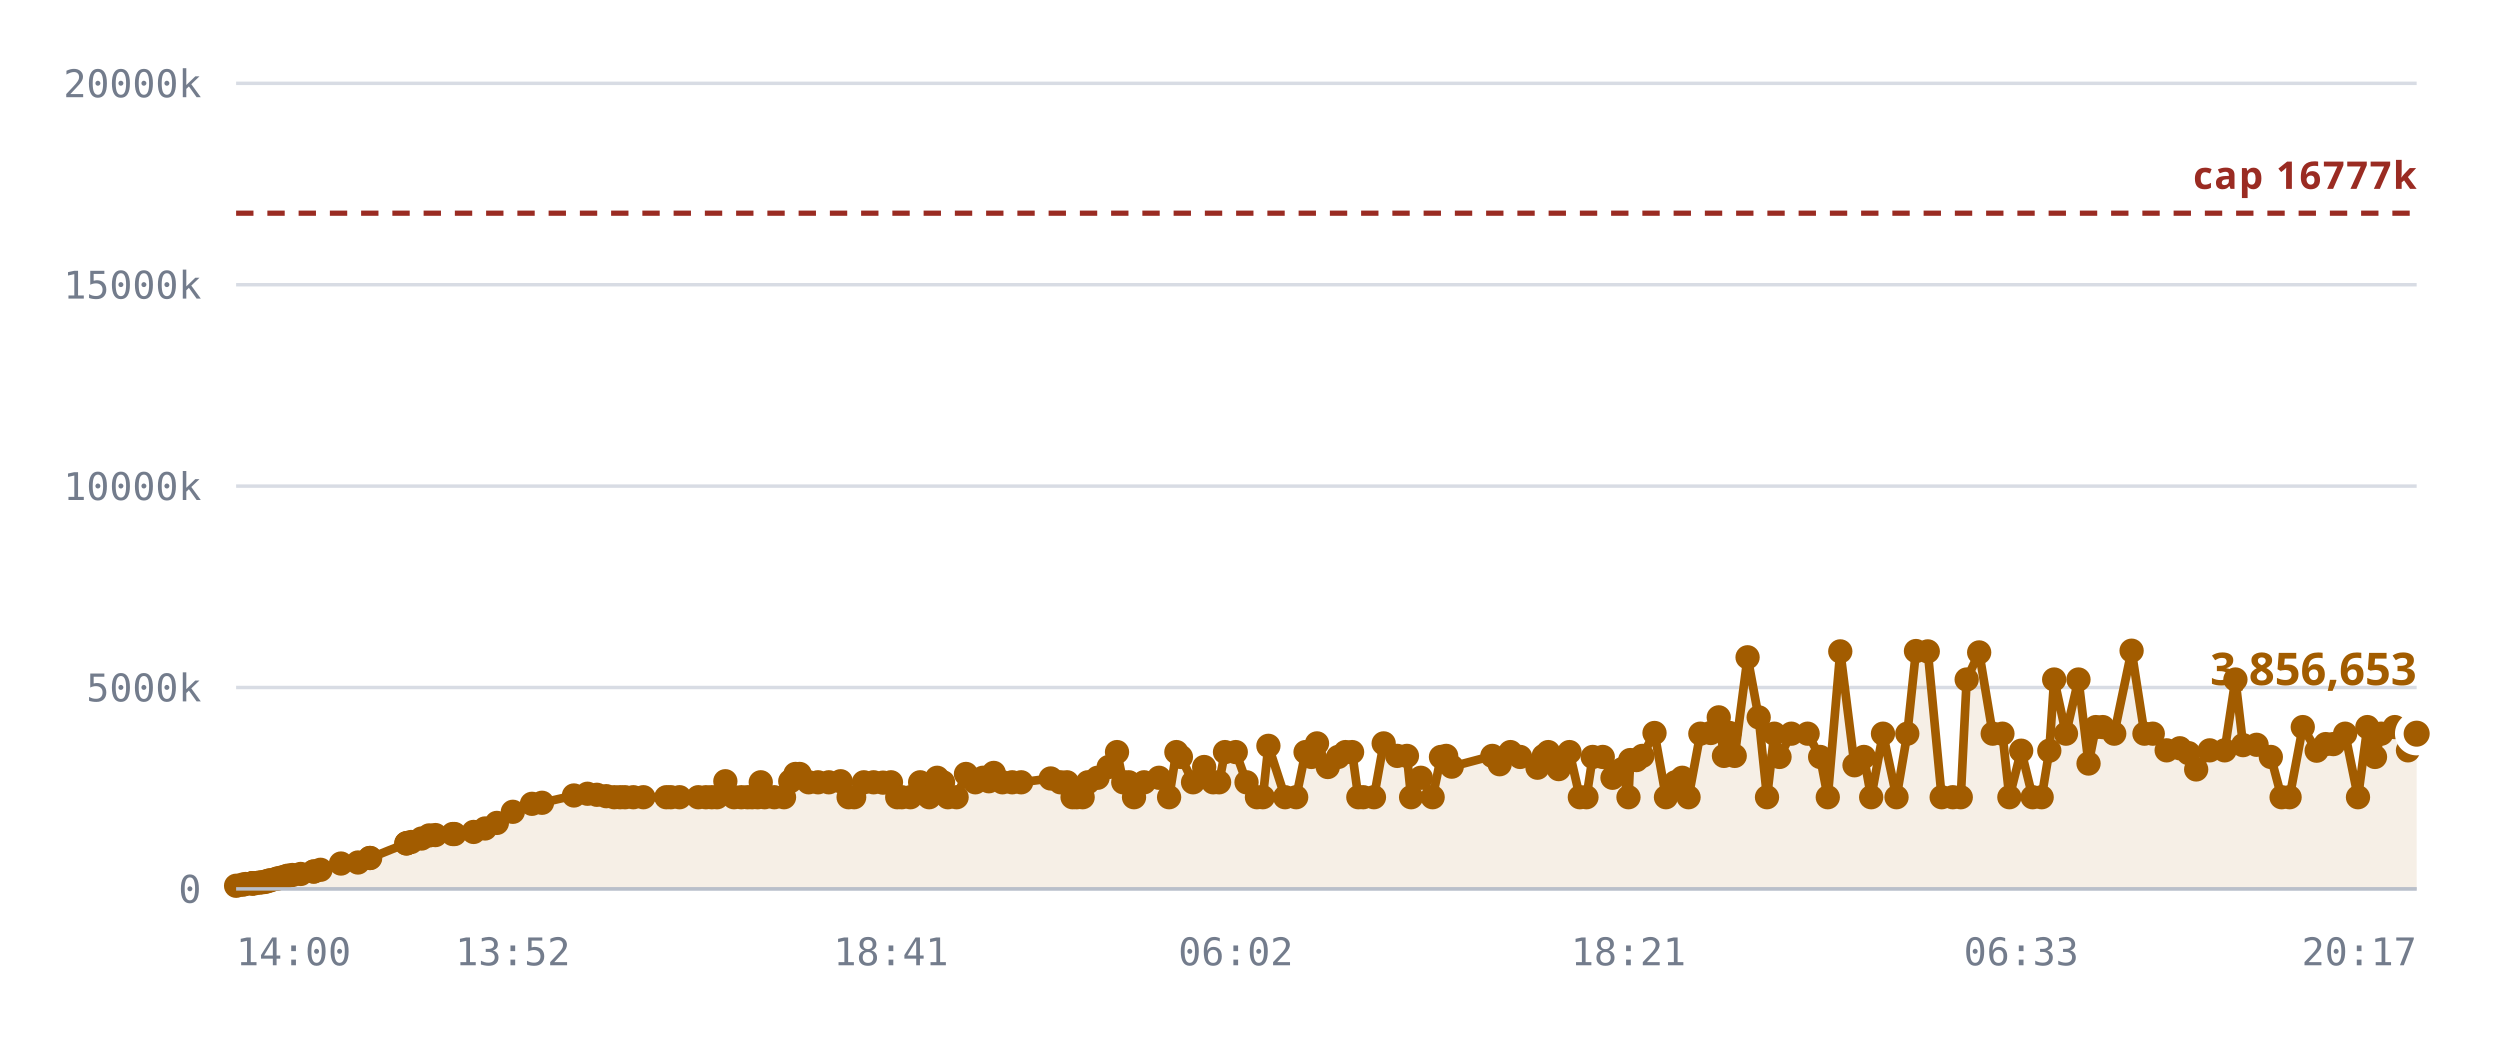
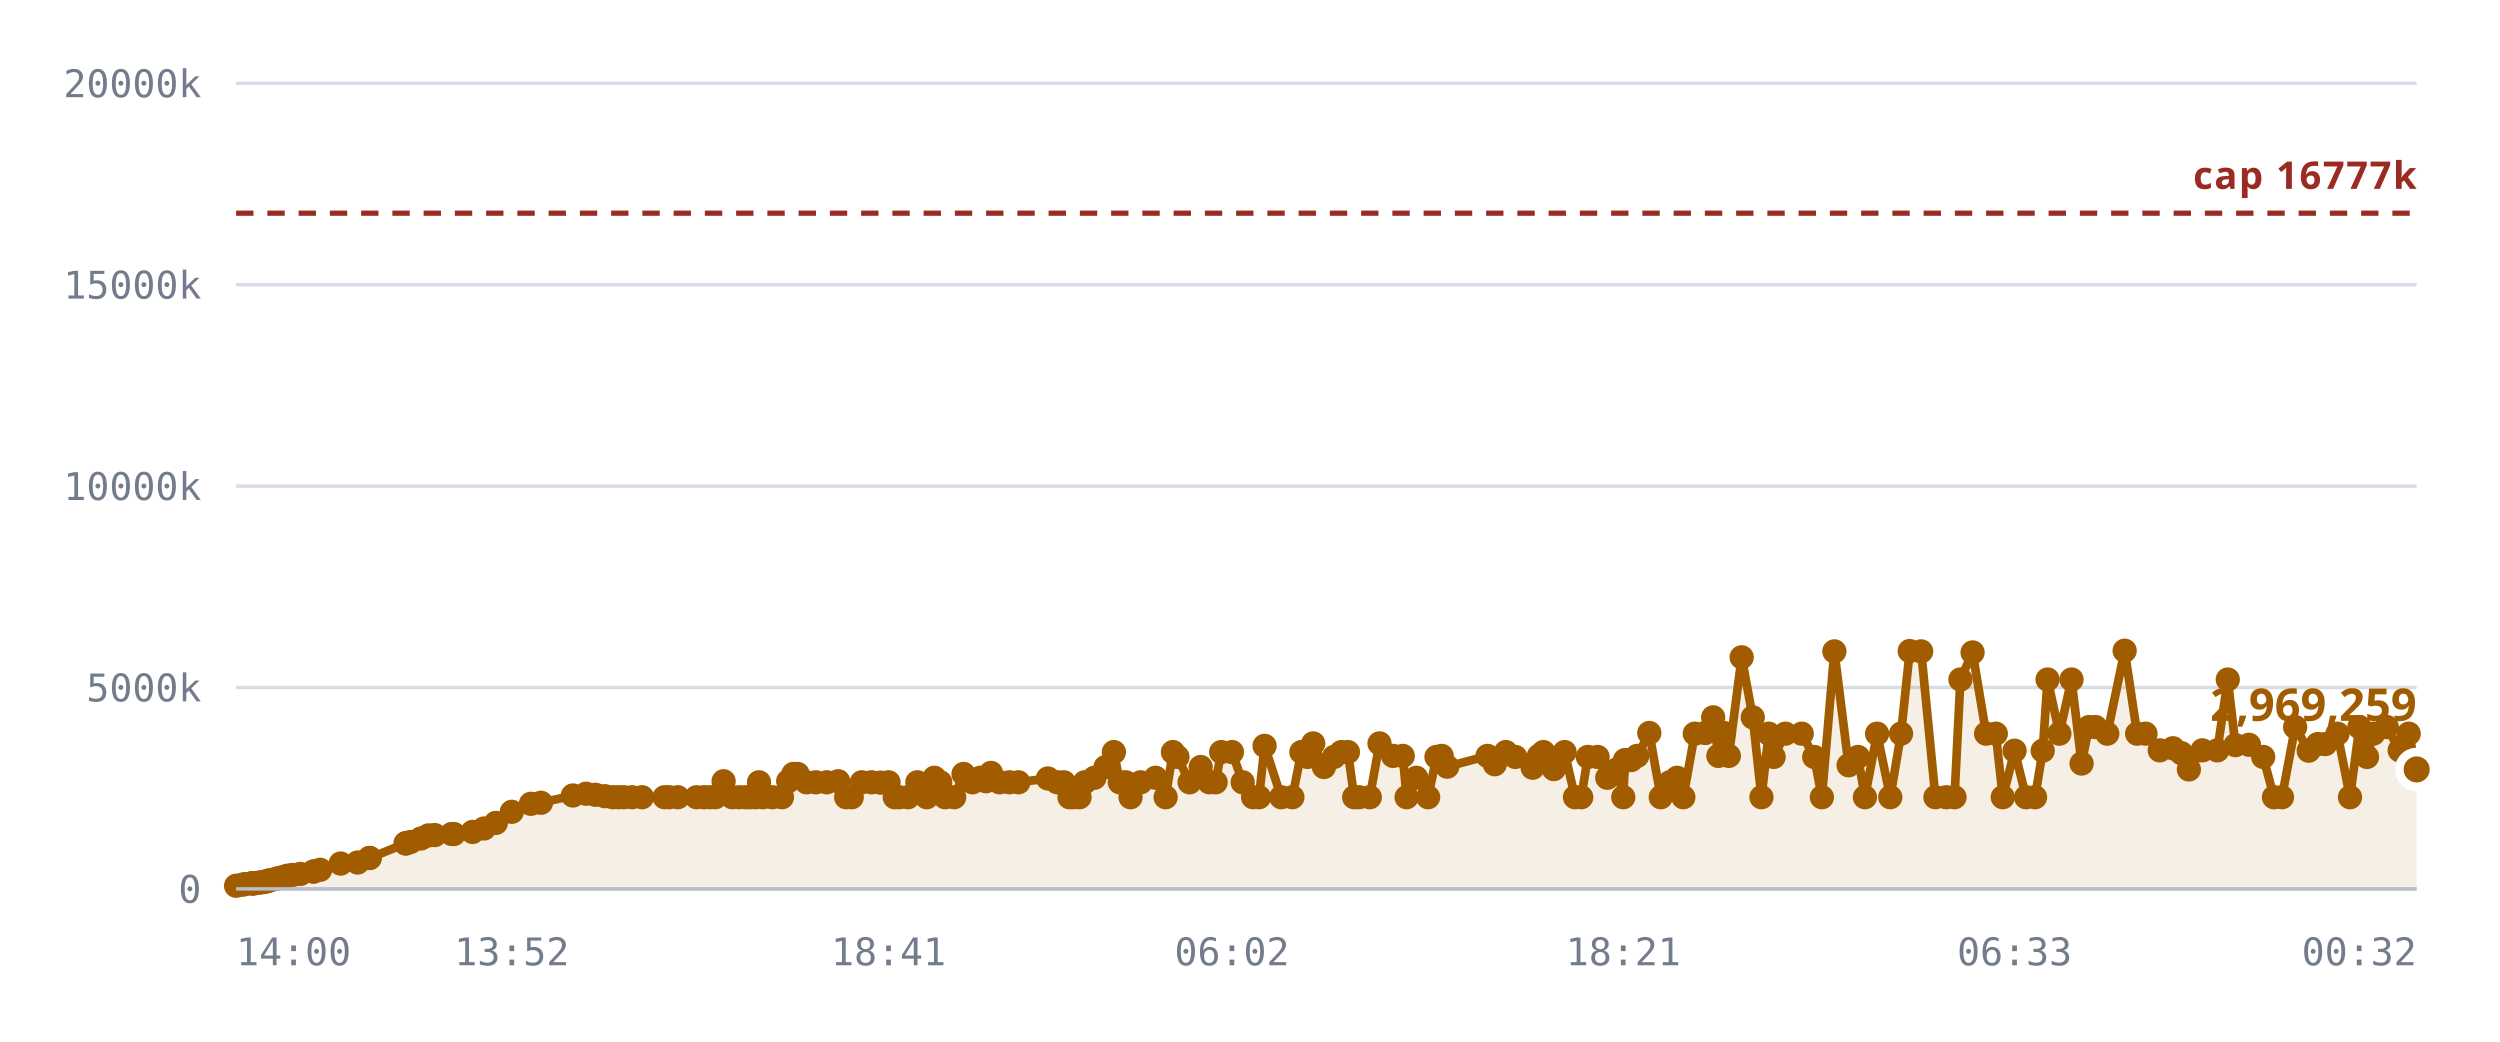
<svg xmlns="http://www.w3.org/2000/svg" viewBox="0 0 720 300" role="img" aria-label="Notes stored against the 16,777,216 cap">
  <style>
    .grid      { stroke: var(--chart-grid, #d8dce4); stroke-width: 1; }
    .cap       { stroke: var(--chart-cap, #9a2b22); stroke-width: 1.5; stroke-dasharray: 5 4; }
    .cap-label { fill: var(--chart-cap, #9a2b22); font: 600 11px Archivo, system-ui, sans-serif; letter-spacing: .04em; }
    .tick      { fill: var(--chart-muted, #737c8c); font: 500 11px "IBM Plex Mono", ui-monospace, monospace; }
    .tick-y    { text-anchor: end; }
    .tick-x    { text-anchor: middle; }
    .series    { fill: none; stroke: var(--chart-line, #a25c00); stroke-width: 2.5; stroke-linejoin: round; stroke-linecap: round; }
    .fill      { fill: var(--chart-fill, rgba(162,92,0,.10)); stroke: none; }
    .dot       { fill: var(--chart-line, #a25c00); }
    .dot-last  { stroke: var(--chart-bg, #fff); stroke-width: 2.5; }
    .end-label { fill: var(--chart-line, #a25c00); font: 700 13px Archivo, system-ui, sans-serif; }
    .axis      { stroke: var(--chart-axis, #b9bfca); stroke-width: 1; }
  </style>
  <line x1="68" y1="256.0" x2="696" y2="256.0" class="grid" />
  <text x="58" y="260.0" class="tick tick-y">0</text>
  <line x1="68" y1="198.0" x2="696" y2="198.0" class="grid" />
  <text x="58" y="202.0" class="tick tick-y">5000k</text>
  <line x1="68" y1="140.0" x2="696" y2="140.0" class="grid" />
  <text x="58" y="144.0" class="tick tick-y">10000k</text>
  <line x1="68" y1="82.0" x2="696" y2="82.0" class="grid" />
  <text x="58" y="86.0" class="tick tick-y">15000k</text>
  <line x1="68" y1="24.0" x2="696" y2="24.0" class="grid" />
  <text x="58" y="28.0" class="tick tick-y">20000k</text>
-   <path d="M68.0,255.1 L69.8,254.8 L70.7,254.6 L72.6,254.4 L72.7,254.4 L72.7,254.4 L72.8,254.4 L73.3,254.4 L74.6,254.2 L75.4,254.1 L76.3,254.0 L76.8,253.8 L77.5,253.6 L78.0,253.5 L79.6,253.1 L80.0,253.0 L80.9,252.8 L81.4,252.7 L82.3,252.4 L82.9,252.2 L84.2,252.0 L86.6,251.7 L90.3,251.0 L90.4,251.0 L92.3,250.5 L98.2,248.7 L103.1,248.4 L106.5,247.1 L106.6,247.1 L117.0,242.9 L117.1,242.9 L117.2,242.8 L118.4,242.5 L121.4,241.5 L123.6,240.6 L125.4,240.5 L130.4,240.2 L130.9,240.2 L136.4,239.6 L139.7,238.6 L143.1,237.0 L147.7,233.8 L153.2,231.5 L156.1,231.2 L165.3,229.1 L169.2,228.6 L171.9,228.9 L174.6,229.3 L176.9,229.6 L178.6,229.6 L180.0,229.6 L182.4,229.6 L185.3,229.6 L191.9,229.6 L193.2,229.6 L195.7,229.6 L201.1,229.6 L203.3,229.6 L205.0,229.6 L206.5,229.6 L208.9,225.0 L211.4,229.6 L213.5,229.6 L215.3,229.6 L216.6,229.6 L218.2,229.6 L219.1,225.3 L220.2,229.6 L223.0,229.6 L225.8,229.6 L227.6,225.0 L229.1,222.9 L230.3,222.9 L232.9,225.3 L235.6,225.3 L238.7,225.3 L242.1,225.0 L244.4,229.6 L246.0,229.6 L248.8,225.3 L251.6,225.3 L254.3,225.4 L256.6,225.3 L258.4,229.6 L259.7,229.6 L262.2,229.6 L265.0,225.3 L267.6,229.6 L269.9,224.0 L271.6,225.3 L273.0,229.6 L275.5,229.6 L278.2,222.9 L280.9,225.3 L283.1,224.0 L284.8,225.0 L286.2,222.6 L288.7,225.3 L291.5,225.3 L294.1,225.3 L302.6,224.2 L305.4,225.3 L307.3,225.3 L308.9,229.6 L310.1,229.6 L311.8,229.6 L313.3,225.3 L316.1,224.0 L319.3,220.9 L321.7,216.6 L323.5,225.3 L325.1,225.3 L326.6,229.6 L329.5,225.3 L333.8,224.0 L336.7,229.6 L338.8,216.6 L340.1,218.0 L343.6,225.3 L346.8,220.9 L349.4,225.3 L351.1,225.3 L352.8,216.6 L355.9,216.6 L359.0,225.3 L362.0,229.6 L363.7,229.6 L365.3,214.8 L370.1,229.6 L373.3,229.6 L376.0,216.6 L377.7,218.0 L379.3,214.1 L382.4,220.9 L385.4,218.0 L387.5,216.6 L389.4,216.6 L391.2,229.6 L392.6,229.6 L395.7,229.6 L398.5,214.1 L402.4,217.7 L405.2,217.7 L406.4,229.6 L409.2,224.0 L412.6,229.6 L415.0,218.0 L416.5,217.7 L418.1,220.8 L429.8,217.7 L431.9,220.1 L435.0,216.6 L437.8,218.0 L442.8,221.1 L444.6,217.7 L445.9,216.6 L448.9,221.5 L452.0,216.6 L455.0,229.6 L456.9,229.6 L458.7,218.0 L461.6,218.0 L464.4,224.0 L467.2,221.5 L469.0,229.6 L469.5,218.9 L471.3,218.9 L473.0,217.7 L476.5,211.1 L479.8,229.6 L482.5,225.3 L484.5,224.0 L486.3,229.6 L489.7,211.3 L492.7,211.1 L495.0,206.6 L496.5,217.7 L498.1,211.1 L499.6,217.7 L503.3,189.3 L506.5,206.6 L508.9,229.6 L511.0,211.3 L512.5,218.0 L515.9,211.3 L520.6,211.3 L524.2,218.0 L526.4,229.6 L530.0,187.6 L534.1,220.4 L536.8,218.0 L538.9,229.6 L542.3,211.3 L546.2,229.6 L549.3,211.3 L551.8,187.5 L555.2,187.6 L559.2,229.6 L562.4,229.6 L564.7,229.6 L566.4,195.7 L570.0,187.9 L573.9,211.3 L576.7,211.3 L578.7,229.6 L582.1,216.2 L585.4,229.6 L588.0,229.6 L590.2,216.2 L591.6,195.7 L595.0,211.3 L598.6,195.7 L601.5,219.9 L603.6,209.4 L605.6,209.4 L608.9,211.3 L613.9,187.4 L617.6,211.3 L620.0,211.3 L624.0,216.1 L627.8,215.5 L630.3,216.9 L632.5,221.6 L636.4,216.1 L640.7,216.1 L643.8,195.7 L646.0,214.6 L649.9,214.5 L654.0,218.0 L657.1,229.6 L659.4,229.6 L663.2,209.4 L667.2,216.2 L669.8,214.3 L672.0,214.3 L675.4,211.3 L679.1,229.6 L681.8,209.4 L684.0,218.0 L685.8,211.3 L689.7,209.4 L693.5,216.1 L696.0,211.3 L696.0,256.0 L68.0,256.0 Z" class="fill" />
+   <path d="M68.0,255.1 L69.8,254.8 L70.7,254.6 L72.6,254.4 L72.6,254.4 L72.7,254.4 L72.8,254.4 L73.3,254.4 L74.6,254.2 L75.3,254.1 L76.2,254.0 L76.7,253.8 L77.5,253.6 L77.9,253.5 L79.5,253.1 L80.0,253.0 L80.8,252.8 L81.3,252.7 L82.3,252.4 L82.9,252.2 L84.2,252.0 L86.5,251.7 L90.3,251.0 L90.3,251.0 L92.2,250.5 L98.1,248.7 L103.0,248.4 L106.4,247.1 L106.5,247.1 L116.8,242.9 L116.9,242.9 L117.0,242.8 L118.2,242.5 L121.2,241.5 L123.4,240.6 L125.2,240.5 L130.1,240.2 L130.7,240.2 L136.1,239.6 L139.4,238.6 L142.8,237.0 L147.4,233.8 L152.9,231.5 L155.8,231.2 L165.0,229.1 L168.8,228.6 L171.5,228.9 L174.2,229.3 L176.5,229.6 L178.2,229.6 L179.6,229.6 L182.0,229.6 L184.9,229.6 L191.4,229.6 L192.7,229.6 L195.2,229.6 L200.6,229.6 L202.8,229.6 L204.5,229.6 L206.0,229.6 L208.4,225.0 L210.9,229.6 L212.9,229.6 L214.8,229.6 L216.0,229.6 L217.6,229.6 L218.6,225.3 L219.7,229.6 L222.4,229.6 L225.2,229.6 L227.0,225.0 L228.5,222.9 L229.7,222.9 L232.3,225.3 L235.0,225.3 L238.1,225.3 L241.4,225.0 L243.7,229.6 L245.3,229.6 L248.2,225.3 L251.0,225.3 L253.6,225.4 L255.9,225.3 L257.7,229.6 L259.0,229.6 L261.5,229.6 L264.2,225.3 L266.9,229.6 L269.1,224.0 L270.8,225.3 L272.2,229.6 L274.8,229.6 L277.5,222.9 L280.1,225.3 L282.3,224.0 L284.0,225.0 L285.4,222.6 L287.9,225.3 L290.7,225.3 L293.3,225.3 L301.8,224.2 L304.5,225.3 L306.4,225.3 L308.0,229.6 L309.2,229.6 L310.9,229.6 L312.4,225.3 L315.2,224.0 L318.4,220.9 L320.8,216.6 L322.5,225.3 L324.2,225.3 L325.6,229.6 L328.5,225.3 L332.8,224.0 L335.7,229.6 L337.8,216.6 L339.1,218.0 L342.6,225.3 L345.8,220.9 L348.3,225.3 L350.1,225.3 L351.7,216.6 L354.8,216.6 L357.9,225.3 L360.9,229.6 L362.6,229.6 L364.2,214.8 L369.0,229.6 L372.2,229.6 L374.8,216.6 L376.6,218.0 L378.2,214.1 L381.3,220.9 L384.2,218.0 L386.3,216.6 L388.2,216.6 L390.0,229.6 L391.4,229.6 L394.5,229.6 L397.3,214.1 L401.2,217.7 L404.0,217.7 L405.1,229.6 L407.9,224.0 L411.3,229.6 L413.7,218.0 L415.2,217.7 L416.8,220.8 L428.4,217.7 L430.5,220.1 L433.7,216.6 L436.4,218.0 L441.4,221.1 L443.2,217.7 L444.5,216.6 L447.5,221.5 L450.6,216.6 L453.6,229.6 L455.4,229.6 L457.3,218.0 L460.1,218.0 L462.9,224.0 L465.8,221.5 L467.5,229.6 L468.0,218.9 L469.8,218.9 L471.5,217.7 L475.0,211.1 L478.3,229.6 L480.9,225.3 L483.0,224.0 L484.8,229.6 L488.1,211.3 L491.1,211.1 L493.4,206.6 L494.9,217.7 L496.5,211.1 L497.9,217.7 L501.6,189.3 L504.8,206.6 L507.3,229.6 L509.4,211.3 L510.8,218.0 L514.2,211.3 L518.9,211.3 L522.5,218.0 L524.7,229.6 L528.3,187.6 L532.4,220.4 L535.1,218.0 L537.1,229.6 L540.6,211.3 L544.4,229.6 L547.5,211.3 L550.0,187.5 L553.3,187.6 L557.4,229.6 L560.5,229.6 L562.9,229.6 L564.6,195.7 L568.1,187.9 L572.0,211.3 L574.8,211.3 L576.8,229.6 L580.2,216.2 L583.5,229.6 L586.1,229.6 L588.3,216.2 L589.7,195.7 L593.1,211.3 L596.6,195.7 L599.5,219.9 L601.6,209.4 L603.5,209.4 L606.9,211.3 L611.9,187.4 L615.5,211.3 L617.9,211.3 L622.0,216.1 L625.8,215.5 L628.2,216.9 L630.4,221.6 L634.3,216.1 L638.6,216.1 L641.6,195.7 L643.8,214.6 L647.7,214.5 L651.8,218.0 L654.9,229.6 L657.2,229.6 L661.0,209.4 L664.9,216.2 L667.5,214.3 L669.7,214.3 L673.2,211.3 L676.8,229.6 L679.5,209.4 L681.7,218.0 L683.5,211.3 L687.4,209.4 L691.1,216.1 L693.7,211.3 L696.0,221.6 L696.0,256.0 L68.0,256.0 Z" class="fill" />
  <line x1="68" y1="61.4" x2="696" y2="61.4" class="cap" />
  <text x="696" y="54.4" class="cap-label" text-anchor="end">cap 16777k</text>
-   <path d="M68.0,255.1 L69.8,254.8 L70.7,254.6 L72.6,254.4 L72.7,254.4 L72.7,254.4 L72.8,254.4 L73.3,254.4 L74.6,254.2 L75.4,254.1 L76.3,254.0 L76.8,253.8 L77.5,253.6 L78.0,253.5 L79.6,253.1 L80.0,253.0 L80.9,252.8 L81.4,252.7 L82.3,252.4 L82.9,252.2 L84.2,252.0 L86.6,251.7 L90.3,251.0 L90.4,251.0 L92.3,250.5 L98.2,248.7 L103.1,248.4 L106.5,247.1 L106.6,247.1 L117.0,242.9 L117.1,242.9 L117.2,242.8 L118.4,242.5 L121.4,241.5 L123.6,240.6 L125.4,240.5 L130.4,240.2 L130.9,240.2 L136.4,239.6 L139.7,238.6 L143.1,237.0 L147.7,233.8 L153.2,231.5 L156.1,231.2 L165.3,229.1 L169.2,228.6 L171.9,228.9 L174.6,229.3 L176.9,229.6 L178.6,229.6 L180.0,229.6 L182.4,229.6 L185.3,229.6 L191.9,229.6 L193.2,229.6 L195.7,229.6 L201.1,229.6 L203.3,229.6 L205.0,229.6 L206.5,229.6 L208.9,225.0 L211.4,229.6 L213.5,229.6 L215.3,229.6 L216.6,229.6 L218.2,229.6 L219.1,225.3 L220.2,229.6 L223.0,229.6 L225.8,229.6 L227.6,225.0 L229.1,222.9 L230.3,222.9 L232.9,225.3 L235.6,225.3 L238.7,225.3 L242.1,225.0 L244.4,229.6 L246.0,229.6 L248.8,225.3 L251.6,225.3 L254.3,225.4 L256.6,225.3 L258.4,229.6 L259.7,229.6 L262.2,229.6 L265.0,225.3 L267.6,229.6 L269.9,224.0 L271.6,225.3 L273.0,229.6 L275.5,229.6 L278.2,222.9 L280.9,225.3 L283.1,224.0 L284.8,225.0 L286.2,222.6 L288.7,225.3 L291.5,225.3 L294.1,225.3 L302.6,224.2 L305.4,225.3 L307.3,225.3 L308.9,229.6 L310.1,229.6 L311.8,229.6 L313.3,225.3 L316.1,224.0 L319.3,220.9 L321.7,216.6 L323.5,225.3 L325.1,225.3 L326.6,229.6 L329.5,225.3 L333.8,224.0 L336.7,229.6 L338.8,216.6 L340.1,218.0 L343.6,225.3 L346.8,220.9 L349.4,225.3 L351.1,225.3 L352.8,216.6 L355.9,216.6 L359.0,225.3 L362.0,229.6 L363.7,229.6 L365.3,214.8 L370.1,229.6 L373.3,229.6 L376.0,216.6 L377.7,218.0 L379.3,214.1 L382.4,220.9 L385.4,218.0 L387.5,216.6 L389.4,216.6 L391.2,229.6 L392.6,229.6 L395.7,229.6 L398.5,214.1 L402.4,217.7 L405.2,217.7 L406.4,229.6 L409.2,224.0 L412.6,229.6 L415.0,218.0 L416.5,217.7 L418.1,220.8 L429.8,217.7 L431.9,220.1 L435.0,216.6 L437.8,218.0 L442.8,221.1 L444.6,217.7 L445.9,216.6 L448.9,221.5 L452.0,216.6 L455.0,229.6 L456.9,229.6 L458.7,218.0 L461.6,218.0 L464.4,224.0 L467.2,221.5 L469.0,229.6 L469.5,218.9 L471.3,218.9 L473.0,217.7 L476.5,211.1 L479.8,229.6 L482.5,225.3 L484.5,224.0 L486.3,229.6 L489.7,211.3 L492.7,211.1 L495.0,206.6 L496.5,217.7 L498.1,211.1 L499.6,217.7 L503.3,189.3 L506.5,206.6 L508.9,229.6 L511.0,211.3 L512.5,218.0 L515.9,211.3 L520.6,211.3 L524.2,218.0 L526.4,229.6 L530.0,187.6 L534.1,220.4 L536.8,218.0 L538.9,229.6 L542.3,211.3 L546.2,229.6 L549.3,211.3 L551.8,187.5 L555.2,187.6 L559.2,229.6 L562.4,229.6 L564.7,229.6 L566.4,195.7 L570.0,187.9 L573.9,211.3 L576.7,211.3 L578.7,229.6 L582.1,216.2 L585.4,229.6 L588.0,229.6 L590.2,216.2 L591.6,195.7 L595.0,211.3 L598.6,195.7 L601.5,219.9 L603.6,209.4 L605.6,209.4 L608.9,211.3 L613.9,187.4 L617.6,211.3 L620.0,211.3 L624.0,216.1 L627.8,215.5 L630.3,216.9 L632.5,221.6 L636.4,216.1 L640.7,216.1 L643.8,195.7 L646.0,214.6 L649.9,214.5 L654.0,218.0 L657.1,229.6 L659.4,229.6 L663.2,209.4 L667.2,216.2 L669.8,214.3 L672.0,214.3 L675.4,211.3 L679.1,229.6 L681.8,209.4 L684.0,218.0 L685.8,211.3 L689.7,209.4 L693.5,216.1 L696.0,211.3" class="series" />
+   <path d="M68.0,255.1 L69.8,254.8 L70.7,254.6 L72.6,254.4 L72.6,254.4 L72.7,254.4 L72.8,254.4 L73.3,254.4 L74.6,254.2 L75.3,254.1 L76.2,254.0 L76.7,253.8 L77.5,253.6 L77.9,253.5 L79.5,253.1 L80.0,253.0 L80.8,252.8 L81.3,252.7 L82.3,252.4 L82.9,252.2 L84.2,252.0 L86.5,251.7 L90.3,251.0 L90.3,251.0 L92.2,250.5 L98.1,248.7 L103.0,248.4 L106.4,247.1 L106.5,247.1 L116.8,242.9 L116.9,242.9 L117.0,242.8 L118.2,242.5 L121.2,241.5 L123.4,240.6 L125.2,240.5 L130.1,240.2 L130.7,240.2 L136.1,239.6 L139.4,238.6 L142.8,237.0 L147.4,233.8 L152.9,231.5 L155.8,231.2 L165.0,229.1 L168.8,228.6 L171.5,228.9 L174.2,229.3 L176.5,229.6 L178.2,229.6 L179.6,229.6 L182.0,229.6 L184.9,229.6 L191.4,229.6 L192.7,229.6 L195.2,229.6 L200.6,229.6 L202.8,229.6 L204.5,229.6 L206.0,229.6 L208.4,225.0 L210.9,229.6 L212.9,229.6 L214.8,229.6 L216.0,229.6 L217.6,229.6 L218.6,225.3 L219.7,229.6 L222.4,229.6 L225.2,229.6 L227.0,225.0 L228.5,222.9 L229.7,222.9 L232.3,225.3 L235.0,225.3 L238.1,225.3 L241.4,225.0 L243.7,229.6 L245.3,229.6 L248.2,225.3 L251.0,225.3 L253.6,225.4 L255.9,225.3 L257.7,229.6 L259.0,229.6 L261.5,229.6 L264.2,225.3 L266.9,229.6 L269.1,224.0 L270.8,225.3 L272.2,229.6 L274.8,229.6 L277.5,222.9 L280.1,225.3 L282.3,224.0 L284.0,225.0 L285.4,222.6 L287.9,225.3 L290.7,225.3 L293.3,225.3 L301.8,224.2 L304.5,225.3 L306.4,225.3 L308.0,229.6 L309.2,229.6 L310.9,229.6 L312.4,225.3 L315.2,224.0 L318.4,220.9 L320.8,216.6 L322.5,225.3 L324.2,225.3 L325.6,229.6 L328.5,225.3 L332.8,224.0 L335.7,229.6 L337.8,216.6 L339.1,218.0 L342.6,225.3 L345.8,220.9 L348.3,225.3 L350.1,225.3 L351.7,216.6 L354.8,216.6 L357.9,225.3 L360.9,229.6 L362.6,229.6 L364.2,214.8 L369.0,229.6 L372.2,229.6 L374.8,216.6 L376.6,218.0 L378.2,214.1 L381.3,220.9 L384.2,218.0 L386.3,216.6 L388.2,216.6 L390.0,229.6 L391.4,229.6 L394.5,229.6 L397.3,214.1 L401.2,217.7 L404.0,217.7 L405.1,229.6 L407.9,224.0 L411.3,229.6 L413.7,218.0 L415.2,217.7 L416.8,220.8 L428.4,217.7 L430.5,220.1 L433.7,216.6 L436.4,218.0 L441.4,221.1 L443.2,217.7 L444.5,216.6 L447.5,221.5 L450.6,216.6 L453.6,229.6 L455.4,229.6 L457.3,218.0 L460.1,218.0 L462.9,224.0 L465.8,221.5 L467.5,229.6 L468.0,218.9 L469.8,218.9 L471.5,217.7 L475.0,211.1 L478.3,229.6 L480.9,225.3 L483.0,224.0 L484.8,229.6 L488.1,211.3 L491.1,211.1 L493.4,206.6 L494.9,217.7 L496.5,211.1 L497.9,217.7 L501.6,189.3 L504.8,206.6 L507.3,229.6 L509.4,211.3 L510.8,218.0 L514.2,211.3 L518.9,211.3 L522.5,218.0 L524.7,229.6 L528.3,187.6 L532.4,220.4 L535.1,218.0 L537.1,229.6 L540.6,211.3 L544.4,229.6 L547.5,211.3 L550.0,187.5 L553.3,187.6 L557.4,229.6 L560.5,229.6 L562.9,229.6 L564.6,195.7 L568.1,187.9 L572.0,211.3 L574.8,211.3 L576.8,229.6 L580.2,216.2 L583.5,229.6 L586.1,229.6 L588.3,216.2 L589.7,195.7 L593.1,211.3 L596.6,195.7 L599.5,219.9 L601.6,209.4 L603.5,209.4 L606.9,211.3 L611.9,187.4 L615.5,211.3 L617.9,211.3 L622.0,216.1 L625.8,215.5 L628.2,216.9 L630.4,221.6 L634.3,216.1 L638.6,216.1 L641.6,195.7 L643.8,214.6 L647.7,214.5 L651.8,218.0 L654.9,229.6 L657.2,229.6 L661.0,209.4 L664.9,216.2 L667.5,214.3 L669.7,214.3 L673.2,211.3 L676.8,229.6 L679.5,209.4 L681.7,218.0 L683.5,211.3 L687.4,209.4 L691.1,216.1 L693.7,211.3 L696.0,221.6" class="series" />
  <circle cx="68.0" cy="255.1" r="3.5" class="dot" />
  <circle cx="69.8" cy="254.8" r="3.5" class="dot" />
  <circle cx="70.7" cy="254.6" r="3.5" class="dot" />
  <circle cx="72.6" cy="254.4" r="3.5" class="dot" />
-   <circle cx="72.7" cy="254.4" r="3.5" class="dot" />
+   <circle cx="72.6" cy="254.4" r="3.5" class="dot" />
  <circle cx="72.7" cy="254.4" r="3.5" class="dot" />
  <circle cx="72.8" cy="254.4" r="3.5" class="dot" />
  <circle cx="73.3" cy="254.4" r="3.5" class="dot" />
  <circle cx="74.6" cy="254.2" r="3.5" class="dot" />
-   <circle cx="75.4" cy="254.1" r="3.5" class="dot" />
-   <circle cx="76.3" cy="254.0" r="3.5" class="dot" />
-   <circle cx="76.8" cy="253.8" r="3.5" class="dot" />
+   <circle cx="75.3" cy="254.1" r="3.5" class="dot" />
+   <circle cx="76.2" cy="254.0" r="3.5" class="dot" />
+   <circle cx="76.7" cy="253.8" r="3.5" class="dot" />
  <circle cx="77.5" cy="253.6" r="3.5" class="dot" />
-   <circle cx="78.0" cy="253.5" r="3.5" class="dot" />
-   <circle cx="79.6" cy="253.1" r="3.5" class="dot" />
+   <circle cx="77.9" cy="253.5" r="3.5" class="dot" />
+   <circle cx="79.5" cy="253.1" r="3.5" class="dot" />
  <circle cx="80.0" cy="253.0" r="3.5" class="dot" />
-   <circle cx="80.9" cy="252.8" r="3.5" class="dot" />
-   <circle cx="81.4" cy="252.7" r="3.5" class="dot" />
+   <circle cx="80.8" cy="252.8" r="3.5" class="dot" />
+   <circle cx="81.3" cy="252.7" r="3.5" class="dot" />
  <circle cx="82.3" cy="252.4" r="3.5" class="dot" />
  <circle cx="82.9" cy="252.2" r="3.5" class="dot" />
  <circle cx="84.2" cy="252.0" r="3.5" class="dot" />
-   <circle cx="86.6" cy="251.7" r="3.5" class="dot" />
+   <circle cx="86.5" cy="251.7" r="3.5" class="dot" />
  <circle cx="90.3" cy="251.0" r="3.5" class="dot" />
-   <circle cx="90.4" cy="251.0" r="3.5" class="dot" />
-   <circle cx="92.3" cy="250.5" r="3.5" class="dot" />
-   <circle cx="98.2" cy="248.7" r="3.5" class="dot" />
-   <circle cx="103.1" cy="248.4" r="3.5" class="dot" />
+   <circle cx="90.3" cy="251.0" r="3.5" class="dot" />
+   <circle cx="92.2" cy="250.5" r="3.5" class="dot" />
+   <circle cx="98.1" cy="248.7" r="3.5" class="dot" />
+   <circle cx="103.0" cy="248.4" r="3.5" class="dot" />
+   <circle cx="106.4" cy="247.1" r="3.5" class="dot" />
  <circle cx="106.5" cy="247.1" r="3.5" class="dot" />
-   <circle cx="106.6" cy="247.1" r="3.5" class="dot" />
-   <circle cx="117.0" cy="242.9" r="3.5" class="dot" />
-   <circle cx="117.1" cy="242.9" r="3.5" class="dot" />
-   <circle cx="117.2" cy="242.8" r="3.5" class="dot" />
-   <circle cx="118.4" cy="242.5" r="3.5" class="dot" />
-   <circle cx="121.4" cy="241.5" r="3.5" class="dot" />
-   <circle cx="123.6" cy="240.6" r="3.5" class="dot" />
-   <circle cx="125.4" cy="240.5" r="3.5" class="dot" />
-   <circle cx="130.4" cy="240.2" r="3.5" class="dot" />
-   <circle cx="130.9" cy="240.2" r="3.5" class="dot" />
-   <circle cx="136.4" cy="239.6" r="3.5" class="dot" />
-   <circle cx="139.7" cy="238.6" r="3.5" class="dot" />
-   <circle cx="143.1" cy="237.0" r="3.5" class="dot" />
-   <circle cx="147.7" cy="233.8" r="3.5" class="dot" />
-   <circle cx="153.2" cy="231.5" r="3.5" class="dot" />
-   <circle cx="156.1" cy="231.2" r="3.5" class="dot" />
-   <circle cx="165.3" cy="229.1" r="3.5" class="dot" />
-   <circle cx="169.2" cy="228.6" r="3.5" class="dot" />
-   <circle cx="171.9" cy="228.9" r="3.5" class="dot" />
-   <circle cx="174.6" cy="229.3" r="3.5" class="dot" />
-   <circle cx="176.9" cy="229.6" r="3.5" class="dot" />
-   <circle cx="178.6" cy="229.6" r="3.5" class="dot" />
-   <circle cx="180.0" cy="229.6" r="3.5" class="dot" />
-   <circle cx="182.4" cy="229.6" r="3.5" class="dot" />
-   <circle cx="185.3" cy="229.6" r="3.5" class="dot" />
-   <circle cx="191.9" cy="229.6" r="3.5" class="dot" />
-   <circle cx="193.2" cy="229.6" r="3.5" class="dot" />
-   <circle cx="195.7" cy="229.6" r="3.5" class="dot" />
-   <circle cx="201.1" cy="229.6" r="3.5" class="dot" />
-   <circle cx="203.3" cy="229.6" r="3.5" class="dot" />
-   <circle cx="205.0" cy="229.6" r="3.5" class="dot" />
-   <circle cx="206.5" cy="229.6" r="3.5" class="dot" />
-   <circle cx="208.9" cy="225.0" r="3.5" class="dot" />
-   <circle cx="211.4" cy="229.6" r="3.5" class="dot" />
-   <circle cx="213.5" cy="229.6" r="3.5" class="dot" />
-   <circle cx="215.3" cy="229.6" r="3.5" class="dot" />
-   <circle cx="216.6" cy="229.6" r="3.5" class="dot" />
-   <circle cx="218.2" cy="229.6" r="3.5" class="dot" />
-   <circle cx="219.1" cy="225.3" r="3.5" class="dot" />
-   <circle cx="220.2" cy="229.6" r="3.5" class="dot" />
-   <circle cx="223.0" cy="229.6" r="3.5" class="dot" />
-   <circle cx="225.8" cy="229.6" r="3.5" class="dot" />
-   <circle cx="227.6" cy="225.0" r="3.5" class="dot" />
-   <circle cx="229.1" cy="222.9" r="3.5" class="dot" />
-   <circle cx="230.3" cy="222.9" r="3.5" class="dot" />
-   <circle cx="232.9" cy="225.3" r="3.5" class="dot" />
-   <circle cx="235.6" cy="225.3" r="3.5" class="dot" />
-   <circle cx="238.7" cy="225.3" r="3.5" class="dot" />
-   <circle cx="242.1" cy="225.0" r="3.5" class="dot" />
-   <circle cx="244.4" cy="229.6" r="3.5" class="dot" />
-   <circle cx="246.0" cy="229.6" r="3.5" class="dot" />
-   <circle cx="248.8" cy="225.3" r="3.5" class="dot" />
-   <circle cx="251.6" cy="225.3" r="3.5" class="dot" />
-   <circle cx="254.3" cy="225.4" r="3.5" class="dot" />
-   <circle cx="256.6" cy="225.3" r="3.5" class="dot" />
-   <circle cx="258.4" cy="229.6" r="3.5" class="dot" />
-   <circle cx="259.7" cy="229.6" r="3.5" class="dot" />
-   <circle cx="262.2" cy="229.6" r="3.5" class="dot" />
-   <circle cx="265.0" cy="225.3" r="3.5" class="dot" />
-   <circle cx="267.6" cy="229.6" r="3.5" class="dot" />
-   <circle cx="269.9" cy="224.0" r="3.5" class="dot" />
-   <circle cx="271.6" cy="225.3" r="3.5" class="dot" />
-   <circle cx="273.0" cy="229.6" r="3.5" class="dot" />
-   <circle cx="275.5" cy="229.6" r="3.5" class="dot" />
-   <circle cx="278.2" cy="222.9" r="3.5" class="dot" />
-   <circle cx="280.9" cy="225.3" r="3.5" class="dot" />
-   <circle cx="283.1" cy="224.0" r="3.5" class="dot" />
-   <circle cx="284.8" cy="225.0" r="3.5" class="dot" />
-   <circle cx="286.2" cy="222.6" r="3.5" class="dot" />
-   <circle cx="288.7" cy="225.3" r="3.5" class="dot" />
-   <circle cx="291.5" cy="225.3" r="3.5" class="dot" />
-   <circle cx="294.1" cy="225.3" r="3.5" class="dot" />
-   <circle cx="302.6" cy="224.2" r="3.5" class="dot" />
-   <circle cx="305.4" cy="225.3" r="3.5" class="dot" />
-   <circle cx="307.3" cy="225.3" r="3.5" class="dot" />
-   <circle cx="308.9" cy="229.6" r="3.5" class="dot" />
-   <circle cx="310.1" cy="229.6" r="3.5" class="dot" />
-   <circle cx="311.8" cy="229.6" r="3.5" class="dot" />
-   <circle cx="313.3" cy="225.3" r="3.5" class="dot" />
-   <circle cx="316.1" cy="224.0" r="3.5" class="dot" />
-   <circle cx="319.3" cy="220.9" r="3.5" class="dot" />
-   <circle cx="321.7" cy="216.6" r="3.5" class="dot" />
-   <circle cx="323.5" cy="225.3" r="3.5" class="dot" />
-   <circle cx="325.1" cy="225.3" r="3.5" class="dot" />
-   <circle cx="326.6" cy="229.6" r="3.5" class="dot" />
-   <circle cx="329.5" cy="225.3" r="3.5" class="dot" />
-   <circle cx="333.8" cy="224.0" r="3.5" class="dot" />
-   <circle cx="336.7" cy="229.6" r="3.5" class="dot" />
-   <circle cx="338.8" cy="216.6" r="3.5" class="dot" />
-   <circle cx="340.1" cy="218.0" r="3.5" class="dot" />
-   <circle cx="343.6" cy="225.3" r="3.5" class="dot" />
-   <circle cx="346.8" cy="220.9" r="3.5" class="dot" />
-   <circle cx="349.4" cy="225.3" r="3.5" class="dot" />
-   <circle cx="351.1" cy="225.3" r="3.5" class="dot" />
-   <circle cx="352.8" cy="216.6" r="3.5" class="dot" />
-   <circle cx="355.9" cy="216.6" r="3.5" class="dot" />
-   <circle cx="359.0" cy="225.3" r="3.5" class="dot" />
-   <circle cx="362.0" cy="229.6" r="3.5" class="dot" />
-   <circle cx="363.7" cy="229.6" r="3.5" class="dot" />
-   <circle cx="365.3" cy="214.8" r="3.5" class="dot" />
-   <circle cx="370.1" cy="229.6" r="3.5" class="dot" />
-   <circle cx="373.3" cy="229.6" r="3.5" class="dot" />
-   <circle cx="376.0" cy="216.6" r="3.5" class="dot" />
-   <circle cx="377.7" cy="218.0" r="3.5" class="dot" />
-   <circle cx="379.3" cy="214.1" r="3.5" class="dot" />
-   <circle cx="382.4" cy="220.9" r="3.5" class="dot" />
-   <circle cx="385.4" cy="218.0" r="3.5" class="dot" />
-   <circle cx="387.5" cy="216.6" r="3.5" class="dot" />
-   <circle cx="389.4" cy="216.6" r="3.5" class="dot" />
-   <circle cx="391.2" cy="229.6" r="3.5" class="dot" />
-   <circle cx="392.6" cy="229.6" r="3.5" class="dot" />
-   <circle cx="395.7" cy="229.6" r="3.5" class="dot" />
-   <circle cx="398.5" cy="214.1" r="3.5" class="dot" />
-   <circle cx="402.4" cy="217.7" r="3.5" class="dot" />
-   <circle cx="405.2" cy="217.7" r="3.5" class="dot" />
-   <circle cx="406.4" cy="229.6" r="3.5" class="dot" />
-   <circle cx="409.2" cy="224.0" r="3.5" class="dot" />
-   <circle cx="412.6" cy="229.6" r="3.5" class="dot" />
-   <circle cx="415.0" cy="218.0" r="3.5" class="dot" />
-   <circle cx="416.5" cy="217.7" r="3.5" class="dot" />
-   <circle cx="418.1" cy="220.8" r="3.5" class="dot" />
-   <circle cx="429.8" cy="217.7" r="3.5" class="dot" />
-   <circle cx="431.9" cy="220.1" r="3.5" class="dot" />
-   <circle cx="435.0" cy="216.6" r="3.5" class="dot" />
-   <circle cx="437.8" cy="218.0" r="3.5" class="dot" />
-   <circle cx="442.8" cy="221.1" r="3.5" class="dot" />
-   <circle cx="444.6" cy="217.7" r="3.5" class="dot" />
-   <circle cx="445.9" cy="216.6" r="3.5" class="dot" />
-   <circle cx="448.9" cy="221.5" r="3.5" class="dot" />
-   <circle cx="452.0" cy="216.6" r="3.5" class="dot" />
-   <circle cx="455.0" cy="229.6" r="3.5" class="dot" />
-   <circle cx="456.9" cy="229.6" r="3.5" class="dot" />
-   <circle cx="458.7" cy="218.0" r="3.5" class="dot" />
-   <circle cx="461.6" cy="218.0" r="3.5" class="dot" />
-   <circle cx="464.4" cy="224.0" r="3.5" class="dot" />
-   <circle cx="467.2" cy="221.5" r="3.5" class="dot" />
-   <circle cx="469.0" cy="229.6" r="3.5" class="dot" />
-   <circle cx="469.5" cy="218.9" r="3.5" class="dot" />
-   <circle cx="471.3" cy="218.9" r="3.5" class="dot" />
-   <circle cx="473.0" cy="217.7" r="3.5" class="dot" />
-   <circle cx="476.5" cy="211.1" r="3.5" class="dot" />
-   <circle cx="479.8" cy="229.6" r="3.5" class="dot" />
-   <circle cx="482.5" cy="225.3" r="3.5" class="dot" />
-   <circle cx="484.5" cy="224.0" r="3.5" class="dot" />
-   <circle cx="486.3" cy="229.6" r="3.5" class="dot" />
-   <circle cx="489.7" cy="211.3" r="3.5" class="dot" />
-   <circle cx="492.7" cy="211.1" r="3.5" class="dot" />
-   <circle cx="495.0" cy="206.6" r="3.5" class="dot" />
-   <circle cx="496.5" cy="217.7" r="3.5" class="dot" />
-   <circle cx="498.1" cy="211.1" r="3.5" class="dot" />
-   <circle cx="499.6" cy="217.7" r="3.5" class="dot" />
-   <circle cx="503.3" cy="189.3" r="3.5" class="dot" />
-   <circle cx="506.5" cy="206.6" r="3.5" class="dot" />
-   <circle cx="508.9" cy="229.6" r="3.5" class="dot" />
-   <circle cx="511.0" cy="211.3" r="3.5" class="dot" />
-   <circle cx="512.5" cy="218.0" r="3.5" class="dot" />
-   <circle cx="515.9" cy="211.3" r="3.5" class="dot" />
-   <circle cx="520.6" cy="211.3" r="3.5" class="dot" />
-   <circle cx="524.2" cy="218.0" r="3.5" class="dot" />
-   <circle cx="526.4" cy="229.6" r="3.5" class="dot" />
-   <circle cx="530.0" cy="187.6" r="3.5" class="dot" />
-   <circle cx="534.1" cy="220.4" r="3.5" class="dot" />
-   <circle cx="536.8" cy="218.0" r="3.5" class="dot" />
-   <circle cx="538.9" cy="229.6" r="3.5" class="dot" />
-   <circle cx="542.3" cy="211.3" r="3.5" class="dot" />
-   <circle cx="546.2" cy="229.6" r="3.5" class="dot" />
-   <circle cx="549.3" cy="211.3" r="3.5" class="dot" />
-   <circle cx="551.8" cy="187.5" r="3.5" class="dot" />
-   <circle cx="555.2" cy="187.6" r="3.5" class="dot" />
-   <circle cx="559.2" cy="229.6" r="3.5" class="dot" />
-   <circle cx="562.4" cy="229.6" r="3.5" class="dot" />
-   <circle cx="564.7" cy="229.6" r="3.5" class="dot" />
-   <circle cx="566.4" cy="195.7" r="3.5" class="dot" />
-   <circle cx="570.0" cy="187.9" r="3.5" class="dot" />
-   <circle cx="573.9" cy="211.3" r="3.5" class="dot" />
-   <circle cx="576.7" cy="211.3" r="3.5" class="dot" />
-   <circle cx="578.7" cy="229.6" r="3.5" class="dot" />
-   <circle cx="582.1" cy="216.2" r="3.5" class="dot" />
-   <circle cx="585.4" cy="229.6" r="3.5" class="dot" />
-   <circle cx="588.0" cy="229.6" r="3.5" class="dot" />
-   <circle cx="590.2" cy="216.2" r="3.5" class="dot" />
-   <circle cx="591.6" cy="195.7" r="3.5" class="dot" />
-   <circle cx="595.0" cy="211.3" r="3.5" class="dot" />
-   <circle cx="598.6" cy="195.7" r="3.5" class="dot" />
-   <circle cx="601.5" cy="219.9" r="3.5" class="dot" />
-   <circle cx="603.6" cy="209.4" r="3.5" class="dot" />
-   <circle cx="605.6" cy="209.4" r="3.5" class="dot" />
-   <circle cx="608.9" cy="211.3" r="3.5" class="dot" />
-   <circle cx="613.9" cy="187.4" r="3.5" class="dot" />
-   <circle cx="617.6" cy="211.3" r="3.5" class="dot" />
-   <circle cx="620.0" cy="211.3" r="3.5" class="dot" />
-   <circle cx="624.0" cy="216.1" r="3.5" class="dot" />
-   <circle cx="627.8" cy="215.5" r="3.5" class="dot" />
-   <circle cx="630.3" cy="216.9" r="3.5" class="dot" />
-   <circle cx="632.5" cy="221.6" r="3.5" class="dot" />
-   <circle cx="636.4" cy="216.1" r="3.5" class="dot" />
-   <circle cx="640.7" cy="216.1" r="3.5" class="dot" />
-   <circle cx="643.8" cy="195.7" r="3.5" class="dot" />
-   <circle cx="646.0" cy="214.6" r="3.5" class="dot" />
-   <circle cx="649.9" cy="214.5" r="3.5" class="dot" />
-   <circle cx="654.0" cy="218.0" r="3.5" class="dot" />
-   <circle cx="657.1" cy="229.6" r="3.5" class="dot" />
-   <circle cx="659.4" cy="229.6" r="3.5" class="dot" />
-   <circle cx="663.2" cy="209.4" r="3.5" class="dot" />
-   <circle cx="667.2" cy="216.2" r="3.5" class="dot" />
-   <circle cx="669.8" cy="214.3" r="3.5" class="dot" />
-   <circle cx="672.0" cy="214.3" r="3.5" class="dot" />
-   <circle cx="675.4" cy="211.3" r="3.5" class="dot" />
-   <circle cx="679.1" cy="229.6" r="3.5" class="dot" />
-   <circle cx="681.8" cy="209.4" r="3.5" class="dot" />
-   <circle cx="684.0" cy="218.0" r="3.5" class="dot" />
-   <circle cx="685.8" cy="211.3" r="3.5" class="dot" />
-   <circle cx="689.7" cy="209.4" r="3.5" class="dot" />
-   <circle cx="693.5" cy="216.1" r="3.5" class="dot" />
-   <circle cx="696.0" cy="211.3" r="5" class="dot dot-last" />
-   <text x="696.0" y="197.3" class="end-label" text-anchor="end">3,856,653</text>
+   <circle cx="116.8" cy="242.9" r="3.5" class="dot" />
+   <circle cx="116.9" cy="242.9" r="3.5" class="dot" />
+   <circle cx="117.0" cy="242.8" r="3.5" class="dot" />
+   <circle cx="118.2" cy="242.5" r="3.5" class="dot" />
+   <circle cx="121.2" cy="241.5" r="3.5" class="dot" />
+   <circle cx="123.4" cy="240.6" r="3.5" class="dot" />
+   <circle cx="125.2" cy="240.5" r="3.5" class="dot" />
+   <circle cx="130.1" cy="240.2" r="3.5" class="dot" />
+   <circle cx="130.7" cy="240.2" r="3.5" class="dot" />
+   <circle cx="136.1" cy="239.6" r="3.5" class="dot" />
+   <circle cx="139.4" cy="238.6" r="3.5" class="dot" />
+   <circle cx="142.8" cy="237.0" r="3.5" class="dot" />
+   <circle cx="147.4" cy="233.8" r="3.5" class="dot" />
+   <circle cx="152.9" cy="231.5" r="3.5" class="dot" />
+   <circle cx="155.8" cy="231.2" r="3.5" class="dot" />
+   <circle cx="165.0" cy="229.1" r="3.5" class="dot" />
+   <circle cx="168.8" cy="228.6" r="3.5" class="dot" />
+   <circle cx="171.5" cy="228.9" r="3.5" class="dot" />
+   <circle cx="174.2" cy="229.3" r="3.5" class="dot" />
+   <circle cx="176.5" cy="229.6" r="3.5" class="dot" />
+   <circle cx="178.2" cy="229.6" r="3.5" class="dot" />
+   <circle cx="179.6" cy="229.6" r="3.5" class="dot" />
+   <circle cx="182.0" cy="229.6" r="3.5" class="dot" />
+   <circle cx="184.9" cy="229.6" r="3.5" class="dot" />
+   <circle cx="191.4" cy="229.6" r="3.5" class="dot" />
+   <circle cx="192.7" cy="229.6" r="3.5" class="dot" />
+   <circle cx="195.2" cy="229.6" r="3.5" class="dot" />
+   <circle cx="200.6" cy="229.6" r="3.5" class="dot" />
+   <circle cx="202.8" cy="229.6" r="3.5" class="dot" />
+   <circle cx="204.5" cy="229.6" r="3.5" class="dot" />
+   <circle cx="206.0" cy="229.6" r="3.5" class="dot" />
+   <circle cx="208.4" cy="225.0" r="3.5" class="dot" />
+   <circle cx="210.9" cy="229.6" r="3.5" class="dot" />
+   <circle cx="212.9" cy="229.6" r="3.5" class="dot" />
+   <circle cx="214.8" cy="229.6" r="3.5" class="dot" />
+   <circle cx="216.0" cy="229.6" r="3.5" class="dot" />
+   <circle cx="217.6" cy="229.6" r="3.5" class="dot" />
+   <circle cx="218.6" cy="225.3" r="3.5" class="dot" />
+   <circle cx="219.7" cy="229.6" r="3.5" class="dot" />
+   <circle cx="222.4" cy="229.6" r="3.5" class="dot" />
+   <circle cx="225.2" cy="229.6" r="3.5" class="dot" />
+   <circle cx="227.0" cy="225.0" r="3.5" class="dot" />
+   <circle cx="228.5" cy="222.9" r="3.5" class="dot" />
+   <circle cx="229.7" cy="222.9" r="3.5" class="dot" />
+   <circle cx="232.3" cy="225.3" r="3.5" class="dot" />
+   <circle cx="235.0" cy="225.3" r="3.5" class="dot" />
+   <circle cx="238.1" cy="225.3" r="3.5" class="dot" />
+   <circle cx="241.4" cy="225.0" r="3.5" class="dot" />
+   <circle cx="243.7" cy="229.6" r="3.5" class="dot" />
+   <circle cx="245.3" cy="229.6" r="3.5" class="dot" />
+   <circle cx="248.2" cy="225.3" r="3.5" class="dot" />
+   <circle cx="251.0" cy="225.3" r="3.5" class="dot" />
+   <circle cx="253.6" cy="225.4" r="3.5" class="dot" />
+   <circle cx="255.9" cy="225.3" r="3.5" class="dot" />
+   <circle cx="257.7" cy="229.6" r="3.5" class="dot" />
+   <circle cx="259.0" cy="229.6" r="3.5" class="dot" />
+   <circle cx="261.5" cy="229.6" r="3.5" class="dot" />
+   <circle cx="264.2" cy="225.3" r="3.5" class="dot" />
+   <circle cx="266.9" cy="229.6" r="3.5" class="dot" />
+   <circle cx="269.1" cy="224.0" r="3.5" class="dot" />
+   <circle cx="270.8" cy="225.3" r="3.5" class="dot" />
+   <circle cx="272.2" cy="229.6" r="3.5" class="dot" />
+   <circle cx="274.8" cy="229.6" r="3.5" class="dot" />
+   <circle cx="277.5" cy="222.9" r="3.5" class="dot" />
+   <circle cx="280.1" cy="225.3" r="3.5" class="dot" />
+   <circle cx="282.3" cy="224.0" r="3.5" class="dot" />
+   <circle cx="284.0" cy="225.0" r="3.5" class="dot" />
+   <circle cx="285.4" cy="222.6" r="3.5" class="dot" />
+   <circle cx="287.9" cy="225.3" r="3.5" class="dot" />
+   <circle cx="290.7" cy="225.3" r="3.5" class="dot" />
+   <circle cx="293.3" cy="225.3" r="3.5" class="dot" />
+   <circle cx="301.8" cy="224.2" r="3.5" class="dot" />
+   <circle cx="304.5" cy="225.3" r="3.5" class="dot" />
+   <circle cx="306.4" cy="225.3" r="3.5" class="dot" />
+   <circle cx="308.0" cy="229.6" r="3.5" class="dot" />
+   <circle cx="309.2" cy="229.6" r="3.5" class="dot" />
+   <circle cx="310.9" cy="229.6" r="3.5" class="dot" />
+   <circle cx="312.4" cy="225.3" r="3.5" class="dot" />
+   <circle cx="315.2" cy="224.0" r="3.5" class="dot" />
+   <circle cx="318.4" cy="220.9" r="3.5" class="dot" />
+   <circle cx="320.8" cy="216.6" r="3.5" class="dot" />
+   <circle cx="322.5" cy="225.3" r="3.5" class="dot" />
+   <circle cx="324.2" cy="225.3" r="3.5" class="dot" />
+   <circle cx="325.6" cy="229.6" r="3.5" class="dot" />
+   <circle cx="328.5" cy="225.3" r="3.5" class="dot" />
+   <circle cx="332.8" cy="224.0" r="3.5" class="dot" />
+   <circle cx="335.7" cy="229.6" r="3.5" class="dot" />
+   <circle cx="337.8" cy="216.6" r="3.5" class="dot" />
+   <circle cx="339.1" cy="218.0" r="3.5" class="dot" />
+   <circle cx="342.6" cy="225.3" r="3.5" class="dot" />
+   <circle cx="345.8" cy="220.9" r="3.5" class="dot" />
+   <circle cx="348.3" cy="225.3" r="3.5" class="dot" />
+   <circle cx="350.1" cy="225.3" r="3.5" class="dot" />
+   <circle cx="351.7" cy="216.6" r="3.5" class="dot" />
+   <circle cx="354.8" cy="216.6" r="3.5" class="dot" />
+   <circle cx="357.9" cy="225.3" r="3.5" class="dot" />
+   <circle cx="360.9" cy="229.6" r="3.5" class="dot" />
+   <circle cx="362.6" cy="229.6" r="3.5" class="dot" />
+   <circle cx="364.2" cy="214.8" r="3.5" class="dot" />
+   <circle cx="369.0" cy="229.6" r="3.5" class="dot" />
+   <circle cx="372.2" cy="229.6" r="3.5" class="dot" />
+   <circle cx="374.8" cy="216.6" r="3.5" class="dot" />
+   <circle cx="376.6" cy="218.0" r="3.5" class="dot" />
+   <circle cx="378.2" cy="214.1" r="3.5" class="dot" />
+   <circle cx="381.3" cy="220.9" r="3.5" class="dot" />
+   <circle cx="384.2" cy="218.0" r="3.5" class="dot" />
+   <circle cx="386.3" cy="216.6" r="3.5" class="dot" />
+   <circle cx="388.2" cy="216.6" r="3.5" class="dot" />
+   <circle cx="390.0" cy="229.6" r="3.5" class="dot" />
+   <circle cx="391.4" cy="229.6" r="3.5" class="dot" />
+   <circle cx="394.5" cy="229.6" r="3.5" class="dot" />
+   <circle cx="397.3" cy="214.1" r="3.5" class="dot" />
+   <circle cx="401.2" cy="217.7" r="3.5" class="dot" />
+   <circle cx="404.0" cy="217.7" r="3.5" class="dot" />
+   <circle cx="405.1" cy="229.6" r="3.5" class="dot" />
+   <circle cx="407.9" cy="224.0" r="3.5" class="dot" />
+   <circle cx="411.3" cy="229.6" r="3.5" class="dot" />
+   <circle cx="413.7" cy="218.0" r="3.5" class="dot" />
+   <circle cx="415.2" cy="217.7" r="3.5" class="dot" />
+   <circle cx="416.8" cy="220.8" r="3.5" class="dot" />
+   <circle cx="428.4" cy="217.7" r="3.5" class="dot" />
+   <circle cx="430.5" cy="220.1" r="3.5" class="dot" />
+   <circle cx="433.7" cy="216.6" r="3.5" class="dot" />
+   <circle cx="436.4" cy="218.0" r="3.5" class="dot" />
+   <circle cx="441.4" cy="221.1" r="3.5" class="dot" />
+   <circle cx="443.2" cy="217.7" r="3.5" class="dot" />
+   <circle cx="444.5" cy="216.6" r="3.5" class="dot" />
+   <circle cx="447.5" cy="221.5" r="3.5" class="dot" />
+   <circle cx="450.6" cy="216.6" r="3.5" class="dot" />
+   <circle cx="453.6" cy="229.6" r="3.5" class="dot" />
+   <circle cx="455.4" cy="229.6" r="3.5" class="dot" />
+   <circle cx="457.3" cy="218.0" r="3.5" class="dot" />
+   <circle cx="460.1" cy="218.0" r="3.5" class="dot" />
+   <circle cx="462.9" cy="224.0" r="3.5" class="dot" />
+   <circle cx="465.8" cy="221.5" r="3.5" class="dot" />
+   <circle cx="467.5" cy="229.6" r="3.5" class="dot" />
+   <circle cx="468.0" cy="218.9" r="3.5" class="dot" />
+   <circle cx="469.8" cy="218.9" r="3.5" class="dot" />
+   <circle cx="471.5" cy="217.7" r="3.5" class="dot" />
+   <circle cx="475.0" cy="211.1" r="3.5" class="dot" />
+   <circle cx="478.3" cy="229.6" r="3.5" class="dot" />
+   <circle cx="480.9" cy="225.3" r="3.5" class="dot" />
+   <circle cx="483.0" cy="224.0" r="3.5" class="dot" />
+   <circle cx="484.8" cy="229.6" r="3.5" class="dot" />
+   <circle cx="488.1" cy="211.3" r="3.5" class="dot" />
+   <circle cx="491.1" cy="211.1" r="3.5" class="dot" />
+   <circle cx="493.4" cy="206.6" r="3.5" class="dot" />
+   <circle cx="494.9" cy="217.7" r="3.5" class="dot" />
+   <circle cx="496.5" cy="211.1" r="3.5" class="dot" />
+   <circle cx="497.9" cy="217.7" r="3.5" class="dot" />
+   <circle cx="501.6" cy="189.3" r="3.5" class="dot" />
+   <circle cx="504.8" cy="206.6" r="3.5" class="dot" />
+   <circle cx="507.3" cy="229.6" r="3.5" class="dot" />
+   <circle cx="509.4" cy="211.3" r="3.5" class="dot" />
+   <circle cx="510.8" cy="218.0" r="3.5" class="dot" />
+   <circle cx="514.2" cy="211.3" r="3.5" class="dot" />
+   <circle cx="518.9" cy="211.3" r="3.5" class="dot" />
+   <circle cx="522.5" cy="218.0" r="3.5" class="dot" />
+   <circle cx="524.7" cy="229.6" r="3.5" class="dot" />
+   <circle cx="528.3" cy="187.6" r="3.5" class="dot" />
+   <circle cx="532.4" cy="220.4" r="3.5" class="dot" />
+   <circle cx="535.1" cy="218.0" r="3.5" class="dot" />
+   <circle cx="537.1" cy="229.6" r="3.5" class="dot" />
+   <circle cx="540.6" cy="211.3" r="3.5" class="dot" />
+   <circle cx="544.4" cy="229.6" r="3.5" class="dot" />
+   <circle cx="547.5" cy="211.3" r="3.5" class="dot" />
+   <circle cx="550.0" cy="187.5" r="3.5" class="dot" />
+   <circle cx="553.3" cy="187.6" r="3.5" class="dot" />
+   <circle cx="557.4" cy="229.6" r="3.5" class="dot" />
+   <circle cx="560.5" cy="229.6" r="3.5" class="dot" />
+   <circle cx="562.9" cy="229.6" r="3.5" class="dot" />
+   <circle cx="564.6" cy="195.7" r="3.5" class="dot" />
+   <circle cx="568.1" cy="187.9" r="3.5" class="dot" />
+   <circle cx="572.0" cy="211.3" r="3.5" class="dot" />
+   <circle cx="574.8" cy="211.3" r="3.5" class="dot" />
+   <circle cx="576.8" cy="229.6" r="3.5" class="dot" />
+   <circle cx="580.2" cy="216.2" r="3.5" class="dot" />
+   <circle cx="583.5" cy="229.6" r="3.5" class="dot" />
+   <circle cx="586.1" cy="229.6" r="3.5" class="dot" />
+   <circle cx="588.3" cy="216.2" r="3.5" class="dot" />
+   <circle cx="589.7" cy="195.7" r="3.5" class="dot" />
+   <circle cx="593.1" cy="211.3" r="3.5" class="dot" />
+   <circle cx="596.6" cy="195.7" r="3.5" class="dot" />
+   <circle cx="599.5" cy="219.9" r="3.5" class="dot" />
+   <circle cx="601.6" cy="209.4" r="3.5" class="dot" />
+   <circle cx="603.5" cy="209.4" r="3.5" class="dot" />
+   <circle cx="606.9" cy="211.3" r="3.5" class="dot" />
+   <circle cx="611.9" cy="187.4" r="3.5" class="dot" />
+   <circle cx="615.5" cy="211.3" r="3.5" class="dot" />
+   <circle cx="617.9" cy="211.3" r="3.5" class="dot" />
+   <circle cx="622.0" cy="216.1" r="3.5" class="dot" />
+   <circle cx="625.8" cy="215.5" r="3.5" class="dot" />
+   <circle cx="628.2" cy="216.9" r="3.5" class="dot" />
+   <circle cx="630.4" cy="221.6" r="3.5" class="dot" />
+   <circle cx="634.3" cy="216.1" r="3.5" class="dot" />
+   <circle cx="638.6" cy="216.1" r="3.5" class="dot" />
+   <circle cx="641.6" cy="195.7" r="3.5" class="dot" />
+   <circle cx="643.8" cy="214.6" r="3.5" class="dot" />
+   <circle cx="647.7" cy="214.5" r="3.5" class="dot" />
+   <circle cx="651.8" cy="218.0" r="3.5" class="dot" />
+   <circle cx="654.9" cy="229.6" r="3.5" class="dot" />
+   <circle cx="657.2" cy="229.6" r="3.5" class="dot" />
+   <circle cx="661.0" cy="209.4" r="3.5" class="dot" />
+   <circle cx="664.9" cy="216.2" r="3.5" class="dot" />
+   <circle cx="667.5" cy="214.3" r="3.5" class="dot" />
+   <circle cx="669.7" cy="214.3" r="3.5" class="dot" />
+   <circle cx="673.2" cy="211.3" r="3.5" class="dot" />
+   <circle cx="676.8" cy="229.6" r="3.5" class="dot" />
+   <circle cx="679.5" cy="209.4" r="3.5" class="dot" />
+   <circle cx="681.7" cy="218.0" r="3.5" class="dot" />
+   <circle cx="683.5" cy="211.3" r="3.5" class="dot" />
+   <circle cx="687.4" cy="209.4" r="3.5" class="dot" />
+   <circle cx="691.1" cy="216.1" r="3.5" class="dot" />
+   <circle cx="693.7" cy="211.3" r="3.5" class="dot" />
+   <circle cx="696.0" cy="221.6" r="5" class="dot dot-last" />
+   <text x="696.0" y="207.6" class="end-label" text-anchor="end">2,969,259</text>
  <line x1="68" y1="256" x2="696" y2="256" class="axis" />
  <text x="68.0" y="278" class="tick" text-anchor="start">14:00</text>
-   <text x="147.7" y="278" class="tick" text-anchor="middle">13:52</text>
-   <text x="256.6" y="278" class="tick" text-anchor="middle">18:41</text>
-   <text x="355.9" y="278" class="tick" text-anchor="middle">06:02</text>
-   <text x="469.0" y="278" class="tick" text-anchor="middle">18:21</text>
-   <text x="582.1" y="278" class="tick" text-anchor="middle">06:33</text>
-   <text x="696.0" y="278" class="tick" text-anchor="end">20:17</text>
+   <text x="147.4" y="278" class="tick" text-anchor="middle">13:52</text>
+   <text x="255.9" y="278" class="tick" text-anchor="middle">18:41</text>
+   <text x="354.8" y="278" class="tick" text-anchor="middle">06:02</text>
+   <text x="467.5" y="278" class="tick" text-anchor="middle">18:21</text>
+   <text x="580.2" y="278" class="tick" text-anchor="middle">06:33</text>
+   <text x="696.0" y="278" class="tick" text-anchor="end">00:32</text>
</svg>
